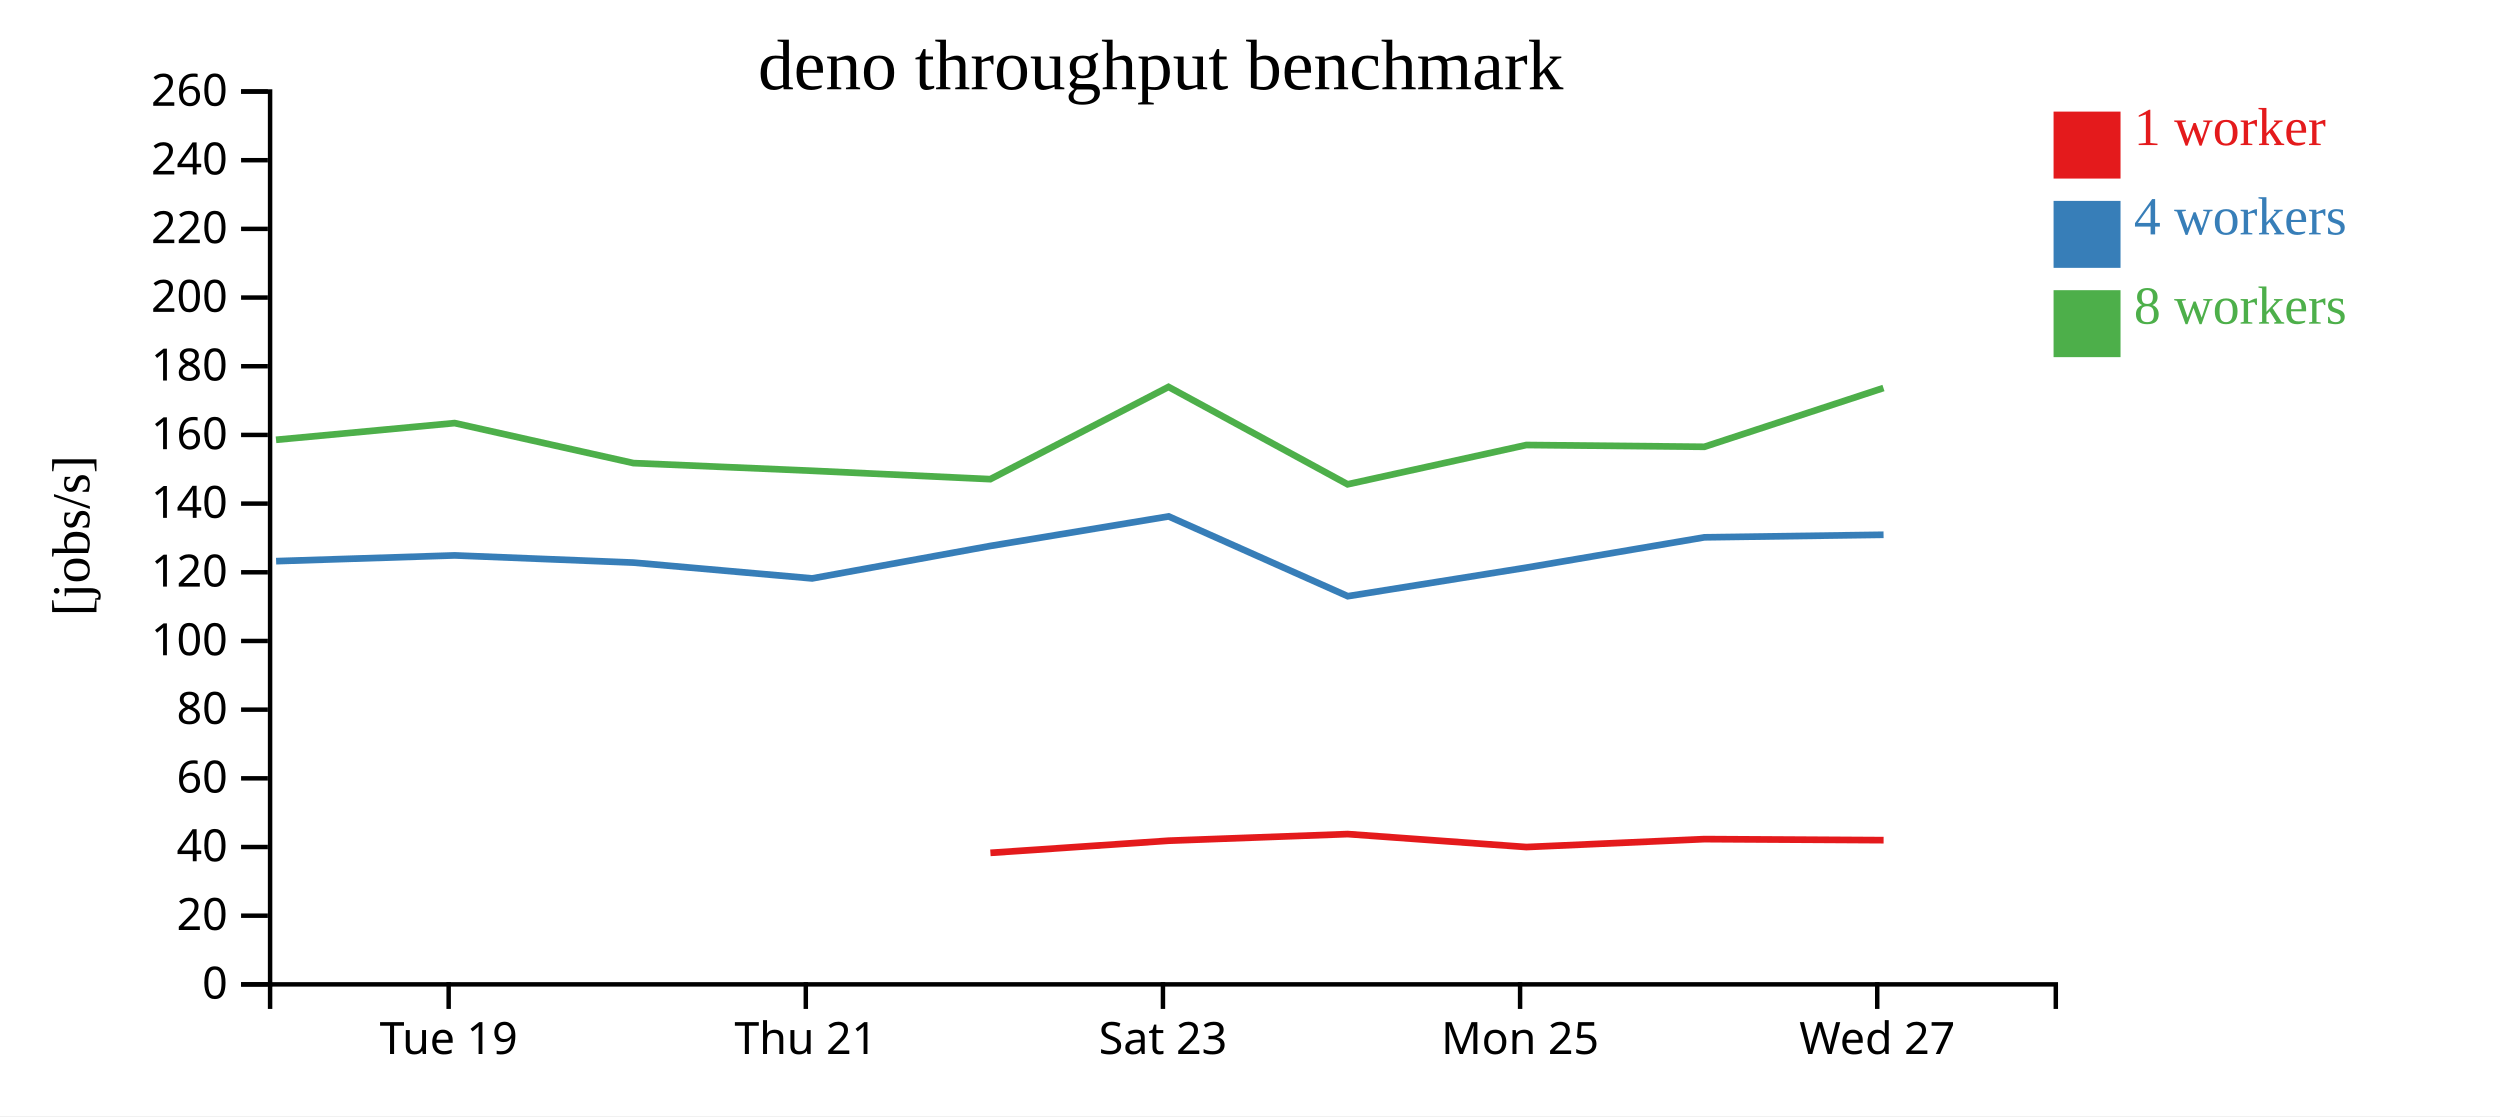
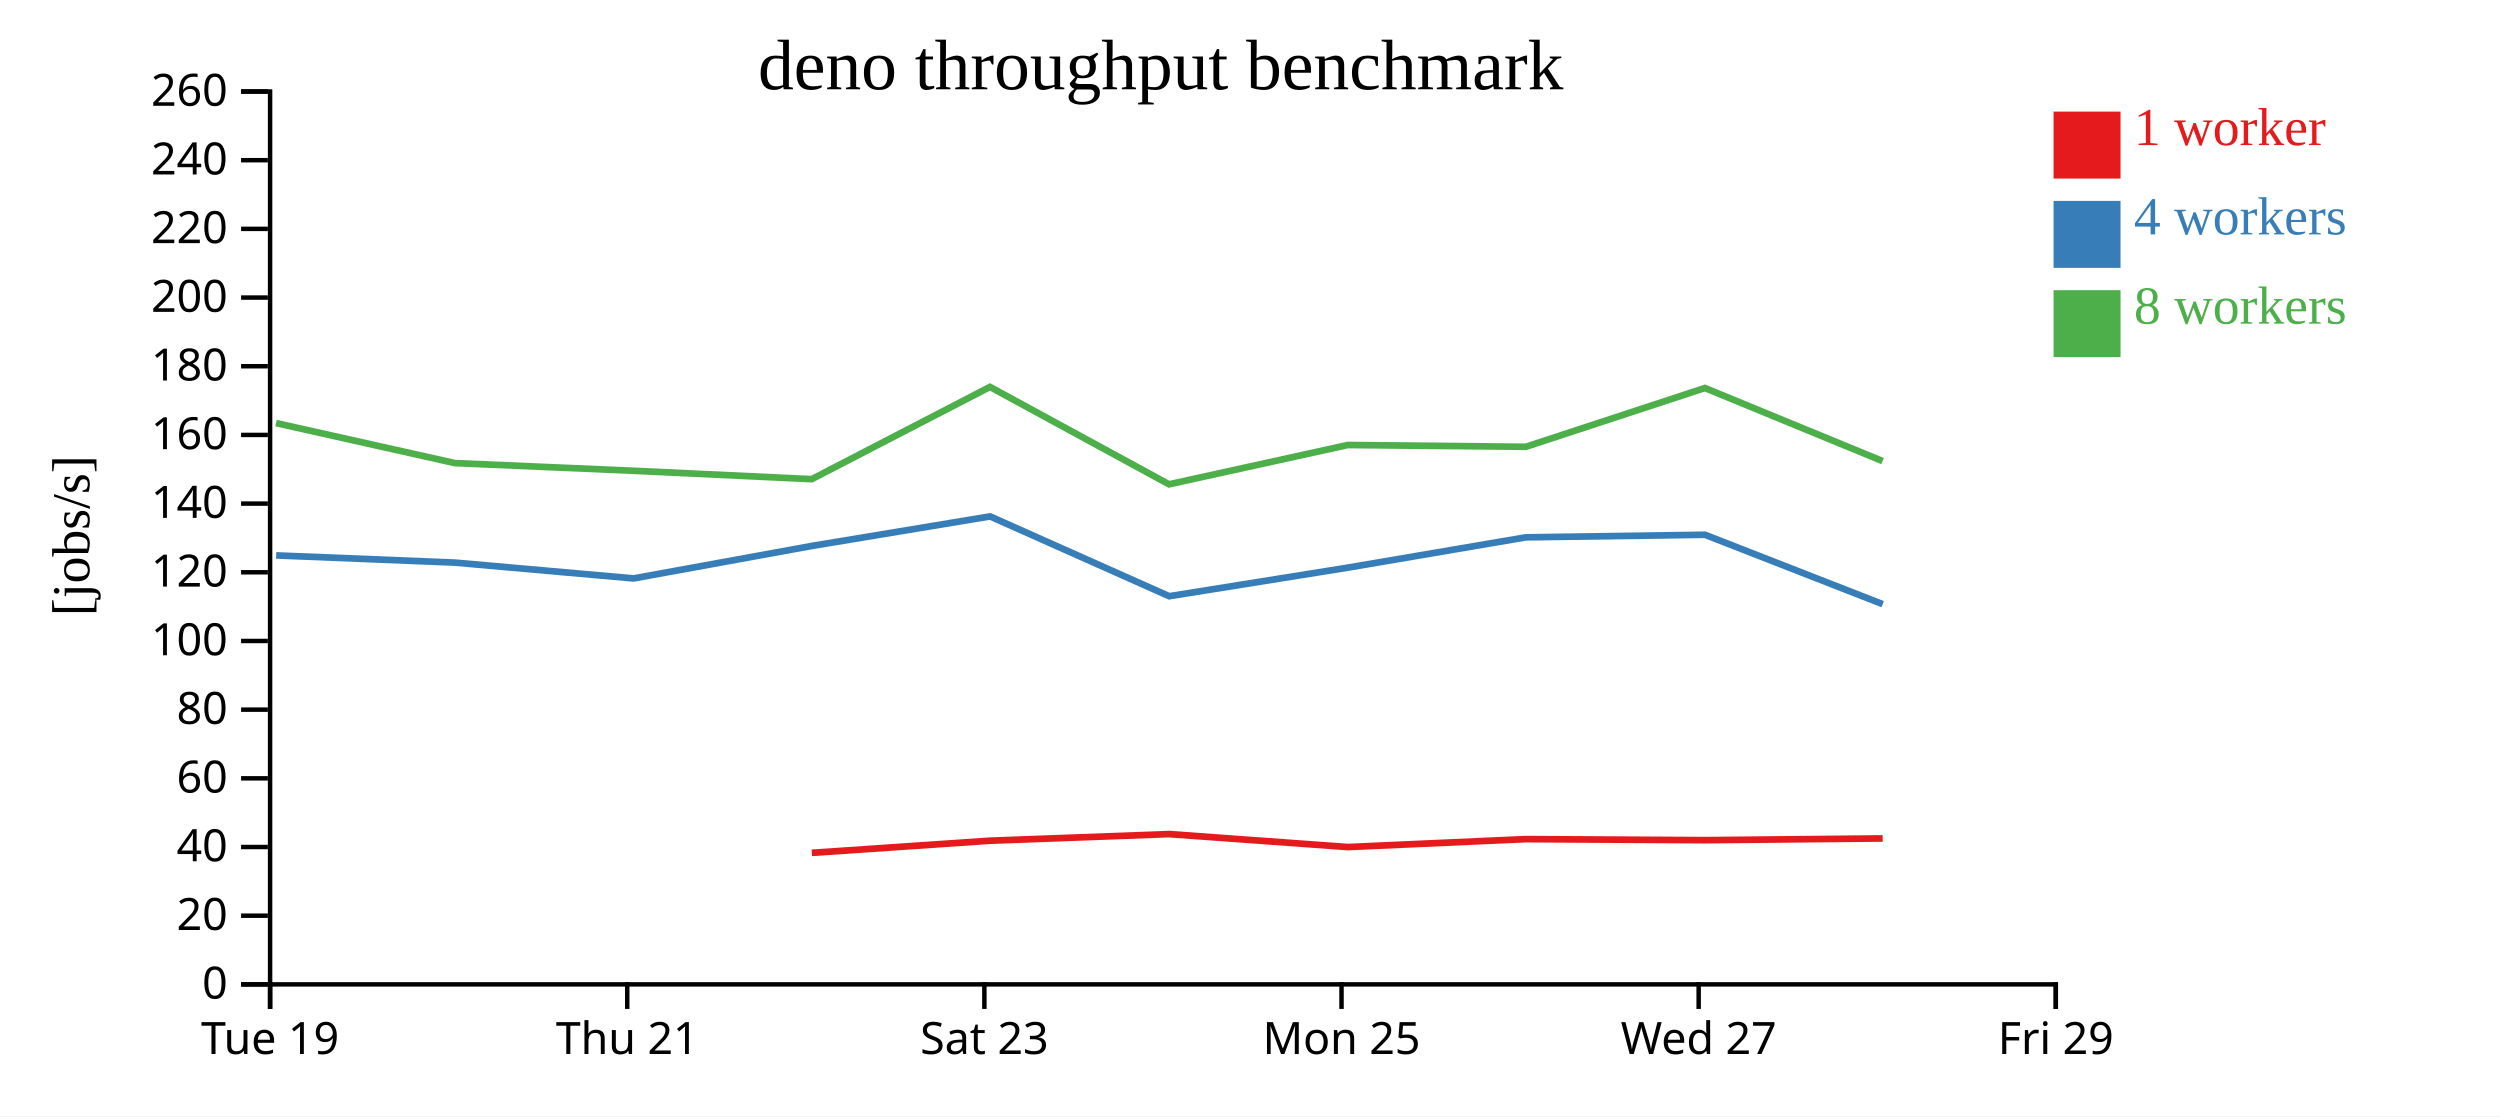
<svg xmlns="http://www.w3.org/2000/svg" width="560" height="250">
  <rect width="100%" height="100%" fill="white" />
  <g transform="translate(60,20)">
    <g transform="translate(0,200)" fill="none" font-size="10" font-family="sans-serif" text-anchor="middle">
      <path class="domain" stroke="currentColor" d="M0.5,6V0.5H400.5V6" />
-       <g class="tick" opacity="1" transform="translate(40.5,0)">
+       <g class="tick" opacity="1" transform="translate(0.5,0)">
        <line stroke="currentColor" y2="6" />
        <text fill="currentColor" y="9" dy="0.71em">Tue 19</text>
      </g>
-       <g class="tick" opacity="1" transform="translate(120.5,0)">
+       <g class="tick" opacity="1" transform="translate(80.5,0)">
        <line stroke="currentColor" y2="6" />
        <text fill="currentColor" y="9" dy="0.71em">Thu 21</text>
      </g>
-       <g class="tick" opacity="1" transform="translate(200.5,0)">
+       <g class="tick" opacity="1" transform="translate(160.5,0)">
        <line stroke="currentColor" y2="6" />
        <text fill="currentColor" y="9" dy="0.71em">Sat 23</text>
      </g>
-       <g class="tick" opacity="1" transform="translate(280.5,0)">
+       <g class="tick" opacity="1" transform="translate(240.5,0)">
        <line stroke="currentColor" y2="6" />
        <text fill="currentColor" y="9" dy="0.71em">Mon 25</text>
      </g>
-       <g class="tick" opacity="1" transform="translate(360.5,0)">
+       <g class="tick" opacity="1" transform="translate(320.5,0)">
        <line stroke="currentColor" y2="6" />
        <text fill="currentColor" y="9" dy="0.71em">Wed 27</text>
+       </g>
+       <g class="tick" opacity="1" transform="translate(400.5,0)">
+         <line stroke="currentColor" y2="6" />
+         <text fill="currentColor" y="9" dy="0.71em">Fri 29</text>
      </g>
    </g>
    <g fill="none" font-size="10" font-family="sans-serif" text-anchor="end">
      <path class="domain" stroke="currentColor" d="M-6,200.5H0.5V0.5H-6" />
      <g class="tick" opacity="1" transform="translate(0,200.5)">
        <line stroke="currentColor" x2="-6" />
        <text fill="currentColor" x="-9" dy="0.32em">0</text>
      </g>
      <g class="tick" opacity="1" transform="translate(0,185.1154)">
        <line stroke="currentColor" x2="-6" />
        <text fill="currentColor" x="-9" dy="0.32em">20</text>
      </g>
      <g class="tick" opacity="1" transform="translate(0,169.7308)">
        <line stroke="currentColor" x2="-6" />
        <text fill="currentColor" x="-9" dy="0.32em">40</text>
      </g>
      <g class="tick" opacity="1" transform="translate(0,154.3462)">
        <line stroke="currentColor" x2="-6" />
        <text fill="currentColor" x="-9" dy="0.32em">60</text>
      </g>
      <g class="tick" opacity="1" transform="translate(0,138.9615)">
        <line stroke="currentColor" x2="-6" />
        <text fill="currentColor" x="-9" dy="0.32em">80</text>
      </g>
      <g class="tick" opacity="1" transform="translate(0,123.5769)">
        <line stroke="currentColor" x2="-6" />
        <text fill="currentColor" x="-9" dy="0.32em">100</text>
      </g>
      <g class="tick" opacity="1" transform="translate(0,108.1923)">
        <line stroke="currentColor" x2="-6" />
        <text fill="currentColor" x="-9" dy="0.32em">120</text>
      </g>
      <g class="tick" opacity="1" transform="translate(0,92.80769)">
        <line stroke="currentColor" x2="-6" />
        <text fill="currentColor" x="-9" dy="0.32em">140</text>
      </g>
      <g class="tick" opacity="1" transform="translate(0,77.42308)">
        <line stroke="currentColor" x2="-6" />
        <text fill="currentColor" x="-9" dy="0.32em">160</text>
      </g>
      <g class="tick" opacity="1" transform="translate(0,62.03846)">
        <line stroke="currentColor" x2="-6" />
        <text fill="currentColor" x="-9" dy="0.32em">180</text>
      </g>
      <g class="tick" opacity="1" transform="translate(0,46.65385)">
        <line stroke="currentColor" x2="-6" />
        <text fill="currentColor" x="-9" dy="0.32em">200</text>
      </g>
      <g class="tick" opacity="1" transform="translate(0,31.26923)">
        <line stroke="currentColor" x2="-6" />
        <text fill="currentColor" x="-9" dy="0.32em">220</text>
      </g>
      <g class="tick" opacity="1" transform="translate(0,15.88462)">
        <line stroke="currentColor" x2="-6" />
        <text fill="currentColor" x="-9" dy="0.32em">240</text>
      </g>
      <g class="tick" opacity="1" transform="translate(0,0.5)">
        <line stroke="currentColor" x2="-6" />
        <text fill="currentColor" x="-9" dy="0.32em">260</text>
      </g>
    </g>
    <text text-anchor="middle" style="font-size: 12px" transform="rotate(-90)" y="-40" x="-100">[jobs/s]</text>
    <text text-anchor="middle" style="font-size: 16px" y="0" x="200">deno throughput benchmark</text>
-     <path class="line" fill="none" stroke="#e41a1c" stroke-width="1.5" d="M161.849,171.036L201.774,168.318L241.877,166.835L281.915,169.739L321.788,167.962L361.927,168.198" />
-     <path class="line" fill="none" stroke="#377eb8" stroke-width="1.5" d="M1.848,105.701L41.854,104.412L81.887,106.023L121.911,109.566L161.849,102.291L201.774,95.674L241.901,113.55L281.917,107.15L321.796,100.359L361.917,99.788" />
-     <path class="line" fill="none" stroke="#4daf4a" stroke-width="1.5" d="M1.825,78.517L41.834,74.773L81.877,83.732L121.877,85.452L161.828,87.331L201.75,66.669L241.862,88.485L281.894,79.682L321.778,80.083L361.895,66.915" />
+     <path class="line" fill="none" stroke="#e41a1c" stroke-width="1.5" d="M121.849,171.036L161.774,168.318L201.877,166.835L241.915,169.739L281.788,167.962L321.927,168.198L361.718,167.809" />
+     <path class="line" fill="none" stroke="#377eb8" stroke-width="1.5" d="M1.854,104.412L41.887,106.023L81.911,109.566L121.849,102.291L161.774,95.674L201.901,113.55L241.917,107.15L281.796,100.359L321.917,99.788L361.724,115.333" />
+     <path class="line" fill="none" stroke="#4daf4a" stroke-width="1.5" d="M1.834,74.773L41.877,83.732L81.877,85.452L121.828,87.331L161.75,66.669L201.862,88.485L241.894,79.682L281.778,80.083L321.895,66.915L361.701,83.285" />
    <rect class="dot" x="400" y="5" width="15" height="15" style="fill: #e41a1c;" />
    <rect class="dot" x="400" y="25" width="15" height="15" style="fill: #377eb8;" />
    <rect class="dot" x="400" y="45" width="15" height="15" style="fill: #4daf4a;" />
    <text class="label" x="418" y="12.5" style="fill: #e41a1c; alignment-baseline: middle;" text-anchor="left">1 worker</text>
    <text class="label" x="418" y="32.5" style="fill: #377eb8; alignment-baseline: middle;" text-anchor="left">4 workers</text>
    <text class="label" x="418" y="52.5" style="fill: #4daf4a; alignment-baseline: middle;" text-anchor="left">8 workers</text>
  </g>
</svg>
